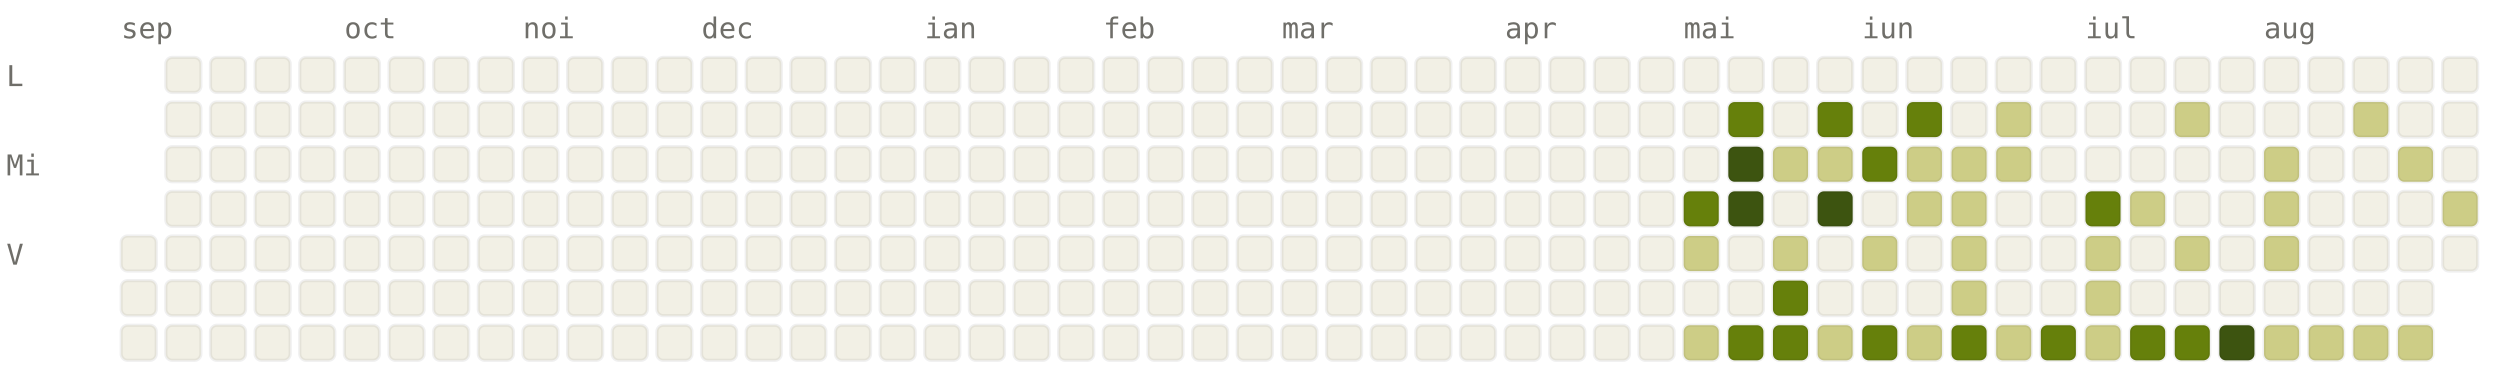
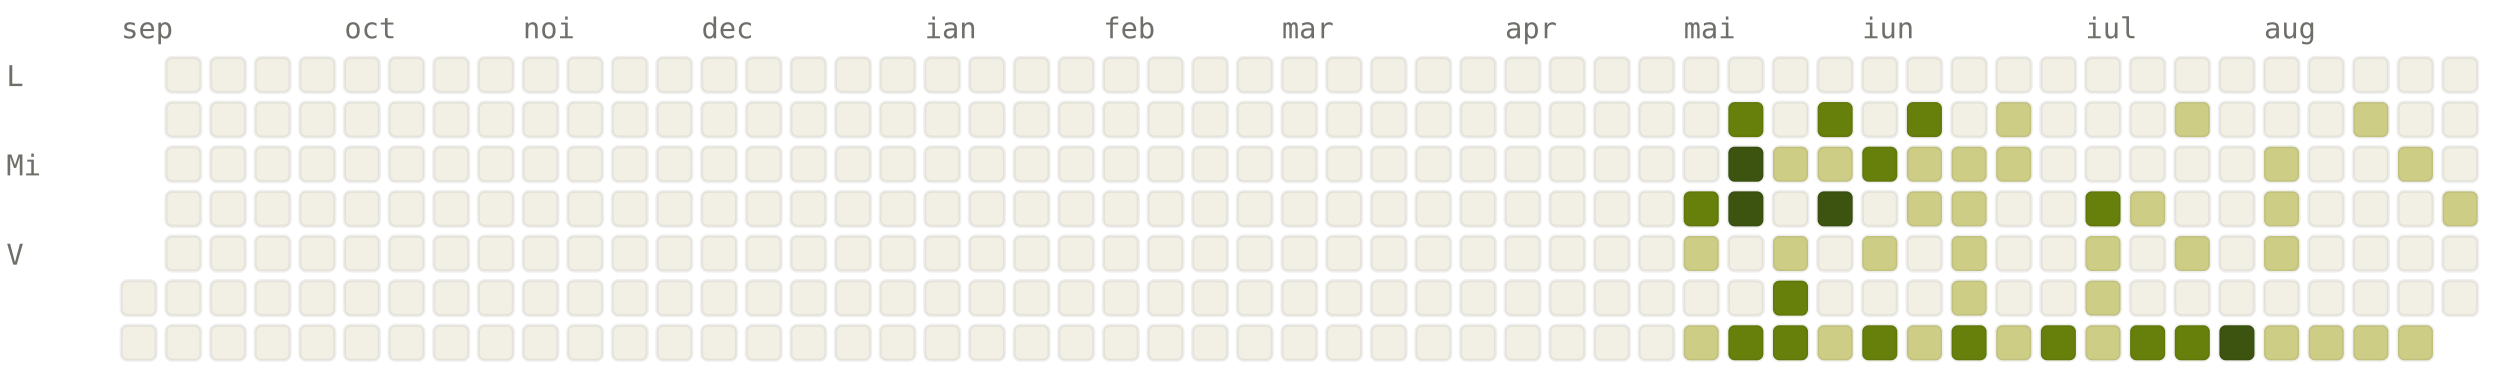
<svg xmlns="http://www.w3.org/2000/svg" viewBox="0 0 784 120" width="784" height="120" font-family="ui-monospace, SFMono-Regular, Menlo, monospace" font-size="9">
  <style>.l0{fill:#F2F0E5;stroke:rgba(0,0,0,0.06)}.l1{fill:#CDCD86;stroke:rgba(0,0,0,0.06)}.l2{fill:#A0AF54;stroke:rgba(0,0,0,0.06)}.l3{fill:#66800B;stroke:rgba(0,0,0,0.06)}.l4{fill:#3D5410;stroke:rgba(0,0,0,0.06)}.lbl{fill:#6F6E69}@media (prefers-color-scheme: dark){.l0{fill:#1C1B1A;stroke:rgba(255,255,255,0.04)}.l1{fill:#2A3D11;stroke:rgba(255,255,255,0.04)}.l2{fill:#4D6B0E;stroke:rgba(255,255,255,0.04)}.l3{fill:#879A39;stroke:rgba(255,255,255,0.04)}.l4{fill:#CDCD86;stroke:rgba(255,255,255,0.04)}.lbl{fill:#878580}}</style>
  <text x="38" y="12" class="lbl">sep</text>
  <text x="108" y="12" class="lbl">oct</text>
  <text x="164" y="12" class="lbl">noi</text>
  <text x="220" y="12" class="lbl">dec</text>
  <text x="290" y="12" class="lbl">ian</text>
  <text x="346" y="12" class="lbl">feb</text>
  <text x="402" y="12" class="lbl">mar</text>
  <text x="472" y="12" class="lbl">apr</text>
  <text x="528" y="12" class="lbl">mai</text>
  <text x="584" y="12" class="lbl">iun</text>
  <text x="654" y="12" class="lbl">iul</text>
  <text x="710" y="12" class="lbl">aug</text>
  <text x="2" y="27" class="lbl">L</text>
  <text x="2" y="55" class="lbl">Mi</text>
  <text x="2" y="83" class="lbl">V</text>
-   <rect x="38" y="74" width="11" height="11" rx="2" ry="2" class="l0" />
  <rect x="38" y="88" width="11" height="11" rx="2" ry="2" class="l0" />
  <rect x="38" y="102" width="11" height="11" rx="2" ry="2" class="l0" />
  <rect x="52" y="18" width="11" height="11" rx="2" ry="2" class="l0" />
  <rect x="52" y="32" width="11" height="11" rx="2" ry="2" class="l0" />
  <rect x="52" y="46" width="11" height="11" rx="2" ry="2" class="l0" />
  <rect x="52" y="60" width="11" height="11" rx="2" ry="2" class="l0" />
  <rect x="52" y="74" width="11" height="11" rx="2" ry="2" class="l0" />
  <rect x="52" y="88" width="11" height="11" rx="2" ry="2" class="l0" />
  <rect x="52" y="102" width="11" height="11" rx="2" ry="2" class="l0" />
  <rect x="66" y="18" width="11" height="11" rx="2" ry="2" class="l0" />
  <rect x="66" y="32" width="11" height="11" rx="2" ry="2" class="l0" />
  <rect x="66" y="46" width="11" height="11" rx="2" ry="2" class="l0" />
  <rect x="66" y="60" width="11" height="11" rx="2" ry="2" class="l0" />
  <rect x="66" y="74" width="11" height="11" rx="2" ry="2" class="l0" />
  <rect x="66" y="88" width="11" height="11" rx="2" ry="2" class="l0" />
  <rect x="66" y="102" width="11" height="11" rx="2" ry="2" class="l0" />
  <rect x="80" y="18" width="11" height="11" rx="2" ry="2" class="l0" />
  <rect x="80" y="32" width="11" height="11" rx="2" ry="2" class="l0" />
  <rect x="80" y="46" width="11" height="11" rx="2" ry="2" class="l0" />
  <rect x="80" y="60" width="11" height="11" rx="2" ry="2" class="l0" />
  <rect x="80" y="74" width="11" height="11" rx="2" ry="2" class="l0" />
  <rect x="80" y="88" width="11" height="11" rx="2" ry="2" class="l0" />
  <rect x="80" y="102" width="11" height="11" rx="2" ry="2" class="l0" />
  <rect x="94" y="18" width="11" height="11" rx="2" ry="2" class="l0" />
  <rect x="94" y="32" width="11" height="11" rx="2" ry="2" class="l0" />
  <rect x="94" y="46" width="11" height="11" rx="2" ry="2" class="l0" />
  <rect x="94" y="60" width="11" height="11" rx="2" ry="2" class="l0" />
  <rect x="94" y="74" width="11" height="11" rx="2" ry="2" class="l0" />
  <rect x="94" y="88" width="11" height="11" rx="2" ry="2" class="l0" />
  <rect x="94" y="102" width="11" height="11" rx="2" ry="2" class="l0" />
  <rect x="108" y="18" width="11" height="11" rx="2" ry="2" class="l0" />
  <rect x="108" y="32" width="11" height="11" rx="2" ry="2" class="l0" />
  <rect x="108" y="46" width="11" height="11" rx="2" ry="2" class="l0" />
  <rect x="108" y="60" width="11" height="11" rx="2" ry="2" class="l0" />
  <rect x="108" y="74" width="11" height="11" rx="2" ry="2" class="l0" />
  <rect x="108" y="88" width="11" height="11" rx="2" ry="2" class="l0" />
  <rect x="108" y="102" width="11" height="11" rx="2" ry="2" class="l0" />
  <rect x="122" y="18" width="11" height="11" rx="2" ry="2" class="l0" />
  <rect x="122" y="32" width="11" height="11" rx="2" ry="2" class="l0" />
  <rect x="122" y="46" width="11" height="11" rx="2" ry="2" class="l0" />
  <rect x="122" y="60" width="11" height="11" rx="2" ry="2" class="l0" />
  <rect x="122" y="74" width="11" height="11" rx="2" ry="2" class="l0" />
  <rect x="122" y="88" width="11" height="11" rx="2" ry="2" class="l0" />
  <rect x="122" y="102" width="11" height="11" rx="2" ry="2" class="l0" />
  <rect x="136" y="18" width="11" height="11" rx="2" ry="2" class="l0" />
  <rect x="136" y="32" width="11" height="11" rx="2" ry="2" class="l0" />
  <rect x="136" y="46" width="11" height="11" rx="2" ry="2" class="l0" />
  <rect x="136" y="60" width="11" height="11" rx="2" ry="2" class="l0" />
  <rect x="136" y="74" width="11" height="11" rx="2" ry="2" class="l0" />
  <rect x="136" y="88" width="11" height="11" rx="2" ry="2" class="l0" />
  <rect x="136" y="102" width="11" height="11" rx="2" ry="2" class="l0" />
  <rect x="150" y="18" width="11" height="11" rx="2" ry="2" class="l0" />
  <rect x="150" y="32" width="11" height="11" rx="2" ry="2" class="l0" />
  <rect x="150" y="46" width="11" height="11" rx="2" ry="2" class="l0" />
  <rect x="150" y="60" width="11" height="11" rx="2" ry="2" class="l0" />
  <rect x="150" y="74" width="11" height="11" rx="2" ry="2" class="l0" />
  <rect x="150" y="88" width="11" height="11" rx="2" ry="2" class="l0" />
  <rect x="150" y="102" width="11" height="11" rx="2" ry="2" class="l0" />
  <rect x="164" y="18" width="11" height="11" rx="2" ry="2" class="l0" />
  <rect x="164" y="32" width="11" height="11" rx="2" ry="2" class="l0" />
  <rect x="164" y="46" width="11" height="11" rx="2" ry="2" class="l0" />
  <rect x="164" y="60" width="11" height="11" rx="2" ry="2" class="l0" />
  <rect x="164" y="74" width="11" height="11" rx="2" ry="2" class="l0" />
  <rect x="164" y="88" width="11" height="11" rx="2" ry="2" class="l0" />
  <rect x="164" y="102" width="11" height="11" rx="2" ry="2" class="l0" />
  <rect x="178" y="18" width="11" height="11" rx="2" ry="2" class="l0" />
  <rect x="178" y="32" width="11" height="11" rx="2" ry="2" class="l0" />
  <rect x="178" y="46" width="11" height="11" rx="2" ry="2" class="l0" />
  <rect x="178" y="60" width="11" height="11" rx="2" ry="2" class="l0" />
  <rect x="178" y="74" width="11" height="11" rx="2" ry="2" class="l0" />
  <rect x="178" y="88" width="11" height="11" rx="2" ry="2" class="l0" />
  <rect x="178" y="102" width="11" height="11" rx="2" ry="2" class="l0" />
  <rect x="192" y="18" width="11" height="11" rx="2" ry="2" class="l0" />
  <rect x="192" y="32" width="11" height="11" rx="2" ry="2" class="l0" />
  <rect x="192" y="46" width="11" height="11" rx="2" ry="2" class="l0" />
  <rect x="192" y="60" width="11" height="11" rx="2" ry="2" class="l0" />
  <rect x="192" y="74" width="11" height="11" rx="2" ry="2" class="l0" />
  <rect x="192" y="88" width="11" height="11" rx="2" ry="2" class="l0" />
  <rect x="192" y="102" width="11" height="11" rx="2" ry="2" class="l0" />
  <rect x="206" y="18" width="11" height="11" rx="2" ry="2" class="l0" />
  <rect x="206" y="32" width="11" height="11" rx="2" ry="2" class="l0" />
  <rect x="206" y="46" width="11" height="11" rx="2" ry="2" class="l0" />
  <rect x="206" y="60" width="11" height="11" rx="2" ry="2" class="l0" />
  <rect x="206" y="74" width="11" height="11" rx="2" ry="2" class="l0" />
  <rect x="206" y="88" width="11" height="11" rx="2" ry="2" class="l0" />
  <rect x="206" y="102" width="11" height="11" rx="2" ry="2" class="l0" />
  <rect x="220" y="18" width="11" height="11" rx="2" ry="2" class="l0" />
  <rect x="220" y="32" width="11" height="11" rx="2" ry="2" class="l0" />
  <rect x="220" y="46" width="11" height="11" rx="2" ry="2" class="l0" />
  <rect x="220" y="60" width="11" height="11" rx="2" ry="2" class="l0" />
  <rect x="220" y="74" width="11" height="11" rx="2" ry="2" class="l0" />
  <rect x="220" y="88" width="11" height="11" rx="2" ry="2" class="l0" />
  <rect x="220" y="102" width="11" height="11" rx="2" ry="2" class="l0" />
  <rect x="234" y="18" width="11" height="11" rx="2" ry="2" class="l0" />
  <rect x="234" y="32" width="11" height="11" rx="2" ry="2" class="l0" />
  <rect x="234" y="46" width="11" height="11" rx="2" ry="2" class="l0" />
  <rect x="234" y="60" width="11" height="11" rx="2" ry="2" class="l0" />
  <rect x="234" y="74" width="11" height="11" rx="2" ry="2" class="l0" />
  <rect x="234" y="88" width="11" height="11" rx="2" ry="2" class="l0" />
  <rect x="234" y="102" width="11" height="11" rx="2" ry="2" class="l0" />
  <rect x="248" y="18" width="11" height="11" rx="2" ry="2" class="l0" />
  <rect x="248" y="32" width="11" height="11" rx="2" ry="2" class="l0" />
  <rect x="248" y="46" width="11" height="11" rx="2" ry="2" class="l0" />
  <rect x="248" y="60" width="11" height="11" rx="2" ry="2" class="l0" />
  <rect x="248" y="74" width="11" height="11" rx="2" ry="2" class="l0" />
  <rect x="248" y="88" width="11" height="11" rx="2" ry="2" class="l0" />
  <rect x="248" y="102" width="11" height="11" rx="2" ry="2" class="l0" />
  <rect x="262" y="18" width="11" height="11" rx="2" ry="2" class="l0" />
  <rect x="262" y="32" width="11" height="11" rx="2" ry="2" class="l0" />
  <rect x="262" y="46" width="11" height="11" rx="2" ry="2" class="l0" />
  <rect x="262" y="60" width="11" height="11" rx="2" ry="2" class="l0" />
  <rect x="262" y="74" width="11" height="11" rx="2" ry="2" class="l0" />
  <rect x="262" y="88" width="11" height="11" rx="2" ry="2" class="l0" />
  <rect x="262" y="102" width="11" height="11" rx="2" ry="2" class="l0" />
  <rect x="276" y="18" width="11" height="11" rx="2" ry="2" class="l0" />
  <rect x="276" y="32" width="11" height="11" rx="2" ry="2" class="l0" />
  <rect x="276" y="46" width="11" height="11" rx="2" ry="2" class="l0" />
  <rect x="276" y="60" width="11" height="11" rx="2" ry="2" class="l0" />
  <rect x="276" y="74" width="11" height="11" rx="2" ry="2" class="l0" />
  <rect x="276" y="88" width="11" height="11" rx="2" ry="2" class="l0" />
  <rect x="276" y="102" width="11" height="11" rx="2" ry="2" class="l0" />
  <rect x="290" y="18" width="11" height="11" rx="2" ry="2" class="l0" />
  <rect x="290" y="32" width="11" height="11" rx="2" ry="2" class="l0" />
  <rect x="290" y="46" width="11" height="11" rx="2" ry="2" class="l0" />
  <rect x="290" y="60" width="11" height="11" rx="2" ry="2" class="l0" />
  <rect x="290" y="74" width="11" height="11" rx="2" ry="2" class="l0" />
  <rect x="290" y="88" width="11" height="11" rx="2" ry="2" class="l0" />
  <rect x="290" y="102" width="11" height="11" rx="2" ry="2" class="l0" />
  <rect x="304" y="18" width="11" height="11" rx="2" ry="2" class="l0" />
  <rect x="304" y="32" width="11" height="11" rx="2" ry="2" class="l0" />
  <rect x="304" y="46" width="11" height="11" rx="2" ry="2" class="l0" />
  <rect x="304" y="60" width="11" height="11" rx="2" ry="2" class="l0" />
  <rect x="304" y="74" width="11" height="11" rx="2" ry="2" class="l0" />
  <rect x="304" y="88" width="11" height="11" rx="2" ry="2" class="l0" />
  <rect x="304" y="102" width="11" height="11" rx="2" ry="2" class="l0" />
  <rect x="318" y="18" width="11" height="11" rx="2" ry="2" class="l0" />
  <rect x="318" y="32" width="11" height="11" rx="2" ry="2" class="l0" />
  <rect x="318" y="46" width="11" height="11" rx="2" ry="2" class="l0" />
  <rect x="318" y="60" width="11" height="11" rx="2" ry="2" class="l0" />
  <rect x="318" y="74" width="11" height="11" rx="2" ry="2" class="l0" />
  <rect x="318" y="88" width="11" height="11" rx="2" ry="2" class="l0" />
  <rect x="318" y="102" width="11" height="11" rx="2" ry="2" class="l0" />
  <rect x="332" y="18" width="11" height="11" rx="2" ry="2" class="l0" />
  <rect x="332" y="32" width="11" height="11" rx="2" ry="2" class="l0" />
  <rect x="332" y="46" width="11" height="11" rx="2" ry="2" class="l0" />
  <rect x="332" y="60" width="11" height="11" rx="2" ry="2" class="l0" />
  <rect x="332" y="74" width="11" height="11" rx="2" ry="2" class="l0" />
  <rect x="332" y="88" width="11" height="11" rx="2" ry="2" class="l0" />
  <rect x="332" y="102" width="11" height="11" rx="2" ry="2" class="l0" />
  <rect x="346" y="18" width="11" height="11" rx="2" ry="2" class="l0" />
  <rect x="346" y="32" width="11" height="11" rx="2" ry="2" class="l0" />
  <rect x="346" y="46" width="11" height="11" rx="2" ry="2" class="l0" />
  <rect x="346" y="60" width="11" height="11" rx="2" ry="2" class="l0" />
  <rect x="346" y="74" width="11" height="11" rx="2" ry="2" class="l0" />
  <rect x="346" y="88" width="11" height="11" rx="2" ry="2" class="l0" />
  <rect x="346" y="102" width="11" height="11" rx="2" ry="2" class="l0" />
  <rect x="360" y="18" width="11" height="11" rx="2" ry="2" class="l0" />
  <rect x="360" y="32" width="11" height="11" rx="2" ry="2" class="l0" />
  <rect x="360" y="46" width="11" height="11" rx="2" ry="2" class="l0" />
  <rect x="360" y="60" width="11" height="11" rx="2" ry="2" class="l0" />
  <rect x="360" y="74" width="11" height="11" rx="2" ry="2" class="l0" />
  <rect x="360" y="88" width="11" height="11" rx="2" ry="2" class="l0" />
  <rect x="360" y="102" width="11" height="11" rx="2" ry="2" class="l0" />
  <rect x="374" y="18" width="11" height="11" rx="2" ry="2" class="l0" />
  <rect x="374" y="32" width="11" height="11" rx="2" ry="2" class="l0" />
  <rect x="374" y="46" width="11" height="11" rx="2" ry="2" class="l0" />
  <rect x="374" y="60" width="11" height="11" rx="2" ry="2" class="l0" />
  <rect x="374" y="74" width="11" height="11" rx="2" ry="2" class="l0" />
  <rect x="374" y="88" width="11" height="11" rx="2" ry="2" class="l0" />
  <rect x="374" y="102" width="11" height="11" rx="2" ry="2" class="l0" />
  <rect x="388" y="18" width="11" height="11" rx="2" ry="2" class="l0" />
  <rect x="388" y="32" width="11" height="11" rx="2" ry="2" class="l0" />
  <rect x="388" y="46" width="11" height="11" rx="2" ry="2" class="l0" />
  <rect x="388" y="60" width="11" height="11" rx="2" ry="2" class="l0" />
  <rect x="388" y="74" width="11" height="11" rx="2" ry="2" class="l0" />
  <rect x="388" y="88" width="11" height="11" rx="2" ry="2" class="l0" />
  <rect x="388" y="102" width="11" height="11" rx="2" ry="2" class="l0" />
  <rect x="402" y="18" width="11" height="11" rx="2" ry="2" class="l0" />
  <rect x="402" y="32" width="11" height="11" rx="2" ry="2" class="l0" />
  <rect x="402" y="46" width="11" height="11" rx="2" ry="2" class="l0" />
  <rect x="402" y="60" width="11" height="11" rx="2" ry="2" class="l0" />
  <rect x="402" y="74" width="11" height="11" rx="2" ry="2" class="l0" />
  <rect x="402" y="88" width="11" height="11" rx="2" ry="2" class="l0" />
  <rect x="402" y="102" width="11" height="11" rx="2" ry="2" class="l0" />
  <rect x="416" y="18" width="11" height="11" rx="2" ry="2" class="l0" />
  <rect x="416" y="32" width="11" height="11" rx="2" ry="2" class="l0" />
  <rect x="416" y="46" width="11" height="11" rx="2" ry="2" class="l0" />
  <rect x="416" y="60" width="11" height="11" rx="2" ry="2" class="l0" />
  <rect x="416" y="74" width="11" height="11" rx="2" ry="2" class="l0" />
  <rect x="416" y="88" width="11" height="11" rx="2" ry="2" class="l0" />
  <rect x="416" y="102" width="11" height="11" rx="2" ry="2" class="l0" />
  <rect x="430" y="18" width="11" height="11" rx="2" ry="2" class="l0" />
  <rect x="430" y="32" width="11" height="11" rx="2" ry="2" class="l0" />
  <rect x="430" y="46" width="11" height="11" rx="2" ry="2" class="l0" />
  <rect x="430" y="60" width="11" height="11" rx="2" ry="2" class="l0" />
  <rect x="430" y="74" width="11" height="11" rx="2" ry="2" class="l0" />
  <rect x="430" y="88" width="11" height="11" rx="2" ry="2" class="l0" />
  <rect x="430" y="102" width="11" height="11" rx="2" ry="2" class="l0" />
  <rect x="444" y="18" width="11" height="11" rx="2" ry="2" class="l0" />
  <rect x="444" y="32" width="11" height="11" rx="2" ry="2" class="l0" />
  <rect x="444" y="46" width="11" height="11" rx="2" ry="2" class="l0" />
  <rect x="444" y="60" width="11" height="11" rx="2" ry="2" class="l0" />
  <rect x="444" y="74" width="11" height="11" rx="2" ry="2" class="l0" />
  <rect x="444" y="88" width="11" height="11" rx="2" ry="2" class="l0" />
  <rect x="444" y="102" width="11" height="11" rx="2" ry="2" class="l0" />
  <rect x="458" y="18" width="11" height="11" rx="2" ry="2" class="l0" />
  <rect x="458" y="32" width="11" height="11" rx="2" ry="2" class="l0" />
  <rect x="458" y="46" width="11" height="11" rx="2" ry="2" class="l0" />
  <rect x="458" y="60" width="11" height="11" rx="2" ry="2" class="l0" />
  <rect x="458" y="74" width="11" height="11" rx="2" ry="2" class="l0" />
  <rect x="458" y="88" width="11" height="11" rx="2" ry="2" class="l0" />
  <rect x="458" y="102" width="11" height="11" rx="2" ry="2" class="l0" />
  <rect x="472" y="18" width="11" height="11" rx="2" ry="2" class="l0" />
  <rect x="472" y="32" width="11" height="11" rx="2" ry="2" class="l0" />
  <rect x="472" y="46" width="11" height="11" rx="2" ry="2" class="l0" />
  <rect x="472" y="60" width="11" height="11" rx="2" ry="2" class="l0" />
  <rect x="472" y="74" width="11" height="11" rx="2" ry="2" class="l0" />
  <rect x="472" y="88" width="11" height="11" rx="2" ry="2" class="l0" />
  <rect x="472" y="102" width="11" height="11" rx="2" ry="2" class="l0" />
  <rect x="486" y="18" width="11" height="11" rx="2" ry="2" class="l0" />
  <rect x="486" y="32" width="11" height="11" rx="2" ry="2" class="l0" />
  <rect x="486" y="46" width="11" height="11" rx="2" ry="2" class="l0" />
  <rect x="486" y="60" width="11" height="11" rx="2" ry="2" class="l0" />
  <rect x="486" y="74" width="11" height="11" rx="2" ry="2" class="l0" />
  <rect x="486" y="88" width="11" height="11" rx="2" ry="2" class="l0" />
  <rect x="486" y="102" width="11" height="11" rx="2" ry="2" class="l0" />
  <rect x="500" y="18" width="11" height="11" rx="2" ry="2" class="l0" />
  <rect x="500" y="32" width="11" height="11" rx="2" ry="2" class="l0" />
  <rect x="500" y="46" width="11" height="11" rx="2" ry="2" class="l0" />
  <rect x="500" y="60" width="11" height="11" rx="2" ry="2" class="l0" />
  <rect x="500" y="74" width="11" height="11" rx="2" ry="2" class="l0" />
  <rect x="500" y="88" width="11" height="11" rx="2" ry="2" class="l0" />
  <rect x="500" y="102" width="11" height="11" rx="2" ry="2" class="l0" />
  <rect x="514" y="18" width="11" height="11" rx="2" ry="2" class="l0" />
  <rect x="514" y="32" width="11" height="11" rx="2" ry="2" class="l0" />
  <rect x="514" y="46" width="11" height="11" rx="2" ry="2" class="l0" />
  <rect x="514" y="60" width="11" height="11" rx="2" ry="2" class="l0" />
  <rect x="514" y="74" width="11" height="11" rx="2" ry="2" class="l0" />
  <rect x="514" y="88" width="11" height="11" rx="2" ry="2" class="l0" />
  <rect x="514" y="102" width="11" height="11" rx="2" ry="2" class="l0" />
  <rect x="528" y="18" width="11" height="11" rx="2" ry="2" class="l0" />
  <rect x="528" y="32" width="11" height="11" rx="2" ry="2" class="l0" />
  <rect x="528" y="46" width="11" height="11" rx="2" ry="2" class="l0" />
  <rect x="528" y="60" width="11" height="11" rx="2" ry="2" class="l3" />
  <rect x="528" y="74" width="11" height="11" rx="2" ry="2" class="l1" />
  <rect x="528" y="88" width="11" height="11" rx="2" ry="2" class="l0" />
  <rect x="528" y="102" width="11" height="11" rx="2" ry="2" class="l1" />
  <rect x="542" y="18" width="11" height="11" rx="2" ry="2" class="l0" />
  <rect x="542" y="32" width="11" height="11" rx="2" ry="2" class="l3" />
  <rect x="542" y="46" width="11" height="11" rx="2" ry="2" class="l4" />
  <rect x="542" y="60" width="11" height="11" rx="2" ry="2" class="l4" />
  <rect x="542" y="74" width="11" height="11" rx="2" ry="2" class="l0" />
  <rect x="542" y="88" width="11" height="11" rx="2" ry="2" class="l0" />
  <rect x="542" y="102" width="11" height="11" rx="2" ry="2" class="l3" />
  <rect x="556" y="18" width="11" height="11" rx="2" ry="2" class="l0" />
  <rect x="556" y="32" width="11" height="11" rx="2" ry="2" class="l0" />
  <rect x="556" y="46" width="11" height="11" rx="2" ry="2" class="l1" />
  <rect x="556" y="60" width="11" height="11" rx="2" ry="2" class="l0" />
  <rect x="556" y="74" width="11" height="11" rx="2" ry="2" class="l1" />
  <rect x="556" y="88" width="11" height="11" rx="2" ry="2" class="l3" />
  <rect x="556" y="102" width="11" height="11" rx="2" ry="2" class="l3" />
  <rect x="570" y="18" width="11" height="11" rx="2" ry="2" class="l0" />
  <rect x="570" y="32" width="11" height="11" rx="2" ry="2" class="l3" />
  <rect x="570" y="46" width="11" height="11" rx="2" ry="2" class="l1" />
  <rect x="570" y="60" width="11" height="11" rx="2" ry="2" class="l4" />
  <rect x="570" y="74" width="11" height="11" rx="2" ry="2" class="l0" />
  <rect x="570" y="88" width="11" height="11" rx="2" ry="2" class="l0" />
  <rect x="570" y="102" width="11" height="11" rx="2" ry="2" class="l1" />
  <rect x="584" y="18" width="11" height="11" rx="2" ry="2" class="l0" />
  <rect x="584" y="32" width="11" height="11" rx="2" ry="2" class="l0" />
  <rect x="584" y="46" width="11" height="11" rx="2" ry="2" class="l3" />
  <rect x="584" y="60" width="11" height="11" rx="2" ry="2" class="l0" />
  <rect x="584" y="74" width="11" height="11" rx="2" ry="2" class="l1" />
  <rect x="584" y="88" width="11" height="11" rx="2" ry="2" class="l0" />
  <rect x="584" y="102" width="11" height="11" rx="2" ry="2" class="l3" />
  <rect x="598" y="18" width="11" height="11" rx="2" ry="2" class="l0" />
  <rect x="598" y="32" width="11" height="11" rx="2" ry="2" class="l3" />
  <rect x="598" y="46" width="11" height="11" rx="2" ry="2" class="l1" />
  <rect x="598" y="60" width="11" height="11" rx="2" ry="2" class="l1" />
  <rect x="598" y="74" width="11" height="11" rx="2" ry="2" class="l0" />
  <rect x="598" y="88" width="11" height="11" rx="2" ry="2" class="l0" />
  <rect x="598" y="102" width="11" height="11" rx="2" ry="2" class="l1" />
  <rect x="612" y="18" width="11" height="11" rx="2" ry="2" class="l0" />
  <rect x="612" y="32" width="11" height="11" rx="2" ry="2" class="l0" />
  <rect x="612" y="46" width="11" height="11" rx="2" ry="2" class="l1" />
  <rect x="612" y="60" width="11" height="11" rx="2" ry="2" class="l1" />
  <rect x="612" y="74" width="11" height="11" rx="2" ry="2" class="l1" />
  <rect x="612" y="88" width="11" height="11" rx="2" ry="2" class="l1" />
  <rect x="612" y="102" width="11" height="11" rx="2" ry="2" class="l3" />
  <rect x="626" y="18" width="11" height="11" rx="2" ry="2" class="l0" />
  <rect x="626" y="32" width="11" height="11" rx="2" ry="2" class="l1" />
  <rect x="626" y="46" width="11" height="11" rx="2" ry="2" class="l1" />
  <rect x="626" y="60" width="11" height="11" rx="2" ry="2" class="l0" />
  <rect x="626" y="74" width="11" height="11" rx="2" ry="2" class="l0" />
  <rect x="626" y="88" width="11" height="11" rx="2" ry="2" class="l0" />
  <rect x="626" y="102" width="11" height="11" rx="2" ry="2" class="l1" />
  <rect x="640" y="18" width="11" height="11" rx="2" ry="2" class="l0" />
  <rect x="640" y="32" width="11" height="11" rx="2" ry="2" class="l0" />
  <rect x="640" y="46" width="11" height="11" rx="2" ry="2" class="l0" />
  <rect x="640" y="60" width="11" height="11" rx="2" ry="2" class="l0" />
  <rect x="640" y="74" width="11" height="11" rx="2" ry="2" class="l0" />
  <rect x="640" y="88" width="11" height="11" rx="2" ry="2" class="l0" />
  <rect x="640" y="102" width="11" height="11" rx="2" ry="2" class="l3" />
  <rect x="654" y="18" width="11" height="11" rx="2" ry="2" class="l0" />
  <rect x="654" y="32" width="11" height="11" rx="2" ry="2" class="l0" />
  <rect x="654" y="46" width="11" height="11" rx="2" ry="2" class="l0" />
  <rect x="654" y="60" width="11" height="11" rx="2" ry="2" class="l3" />
  <rect x="654" y="74" width="11" height="11" rx="2" ry="2" class="l1" />
  <rect x="654" y="88" width="11" height="11" rx="2" ry="2" class="l1" />
  <rect x="654" y="102" width="11" height="11" rx="2" ry="2" class="l1" />
  <rect x="668" y="18" width="11" height="11" rx="2" ry="2" class="l0" />
  <rect x="668" y="32" width="11" height="11" rx="2" ry="2" class="l0" />
  <rect x="668" y="46" width="11" height="11" rx="2" ry="2" class="l0" />
  <rect x="668" y="60" width="11" height="11" rx="2" ry="2" class="l1" />
  <rect x="668" y="74" width="11" height="11" rx="2" ry="2" class="l0" />
  <rect x="668" y="88" width="11" height="11" rx="2" ry="2" class="l0" />
  <rect x="668" y="102" width="11" height="11" rx="2" ry="2" class="l3" />
  <rect x="682" y="18" width="11" height="11" rx="2" ry="2" class="l0" />
  <rect x="682" y="32" width="11" height="11" rx="2" ry="2" class="l1" />
  <rect x="682" y="46" width="11" height="11" rx="2" ry="2" class="l0" />
  <rect x="682" y="60" width="11" height="11" rx="2" ry="2" class="l0" />
  <rect x="682" y="74" width="11" height="11" rx="2" ry="2" class="l1" />
  <rect x="682" y="88" width="11" height="11" rx="2" ry="2" class="l0" />
  <rect x="682" y="102" width="11" height="11" rx="2" ry="2" class="l3" />
  <rect x="696" y="18" width="11" height="11" rx="2" ry="2" class="l0" />
  <rect x="696" y="32" width="11" height="11" rx="2" ry="2" class="l0" />
  <rect x="696" y="46" width="11" height="11" rx="2" ry="2" class="l0" />
  <rect x="696" y="60" width="11" height="11" rx="2" ry="2" class="l0" />
  <rect x="696" y="74" width="11" height="11" rx="2" ry="2" class="l0" />
  <rect x="696" y="88" width="11" height="11" rx="2" ry="2" class="l0" />
  <rect x="696" y="102" width="11" height="11" rx="2" ry="2" class="l4" />
  <rect x="710" y="18" width="11" height="11" rx="2" ry="2" class="l0" />
  <rect x="710" y="32" width="11" height="11" rx="2" ry="2" class="l0" />
  <rect x="710" y="46" width="11" height="11" rx="2" ry="2" class="l1" />
  <rect x="710" y="60" width="11" height="11" rx="2" ry="2" class="l1" />
  <rect x="710" y="74" width="11" height="11" rx="2" ry="2" class="l1" />
  <rect x="710" y="88" width="11" height="11" rx="2" ry="2" class="l0" />
  <rect x="710" y="102" width="11" height="11" rx="2" ry="2" class="l1" />
  <rect x="724" y="18" width="11" height="11" rx="2" ry="2" class="l0" />
  <rect x="724" y="32" width="11" height="11" rx="2" ry="2" class="l0" />
  <rect x="724" y="46" width="11" height="11" rx="2" ry="2" class="l0" />
  <rect x="724" y="60" width="11" height="11" rx="2" ry="2" class="l0" />
  <rect x="724" y="74" width="11" height="11" rx="2" ry="2" class="l0" />
  <rect x="724" y="88" width="11" height="11" rx="2" ry="2" class="l0" />
  <rect x="724" y="102" width="11" height="11" rx="2" ry="2" class="l1" />
  <rect x="738" y="18" width="11" height="11" rx="2" ry="2" class="l0" />
  <rect x="738" y="32" width="11" height="11" rx="2" ry="2" class="l1" />
  <rect x="738" y="46" width="11" height="11" rx="2" ry="2" class="l0" />
  <rect x="738" y="60" width="11" height="11" rx="2" ry="2" class="l0" />
  <rect x="738" y="74" width="11" height="11" rx="2" ry="2" class="l0" />
  <rect x="738" y="88" width="11" height="11" rx="2" ry="2" class="l0" />
  <rect x="738" y="102" width="11" height="11" rx="2" ry="2" class="l1" />
  <rect x="752" y="18" width="11" height="11" rx="2" ry="2" class="l0" />
  <rect x="752" y="32" width="11" height="11" rx="2" ry="2" class="l0" />
  <rect x="752" y="46" width="11" height="11" rx="2" ry="2" class="l1" />
  <rect x="752" y="60" width="11" height="11" rx="2" ry="2" class="l0" />
  <rect x="752" y="74" width="11" height="11" rx="2" ry="2" class="l0" />
  <rect x="752" y="88" width="11" height="11" rx="2" ry="2" class="l0" />
  <rect x="752" y="102" width="11" height="11" rx="2" ry="2" class="l1" />
  <rect x="766" y="18" width="11" height="11" rx="2" ry="2" class="l0" />
  <rect x="766" y="32" width="11" height="11" rx="2" ry="2" class="l0" />
  <rect x="766" y="46" width="11" height="11" rx="2" ry="2" class="l0" />
  <rect x="766" y="60" width="11" height="11" rx="2" ry="2" class="l1" />
  <rect x="766" y="74" width="11" height="11" rx="2" ry="2" class="l0" />
+   <rect x="766" y="88" width="11" height="11" rx="2" ry="2" class="l0" />
</svg>
